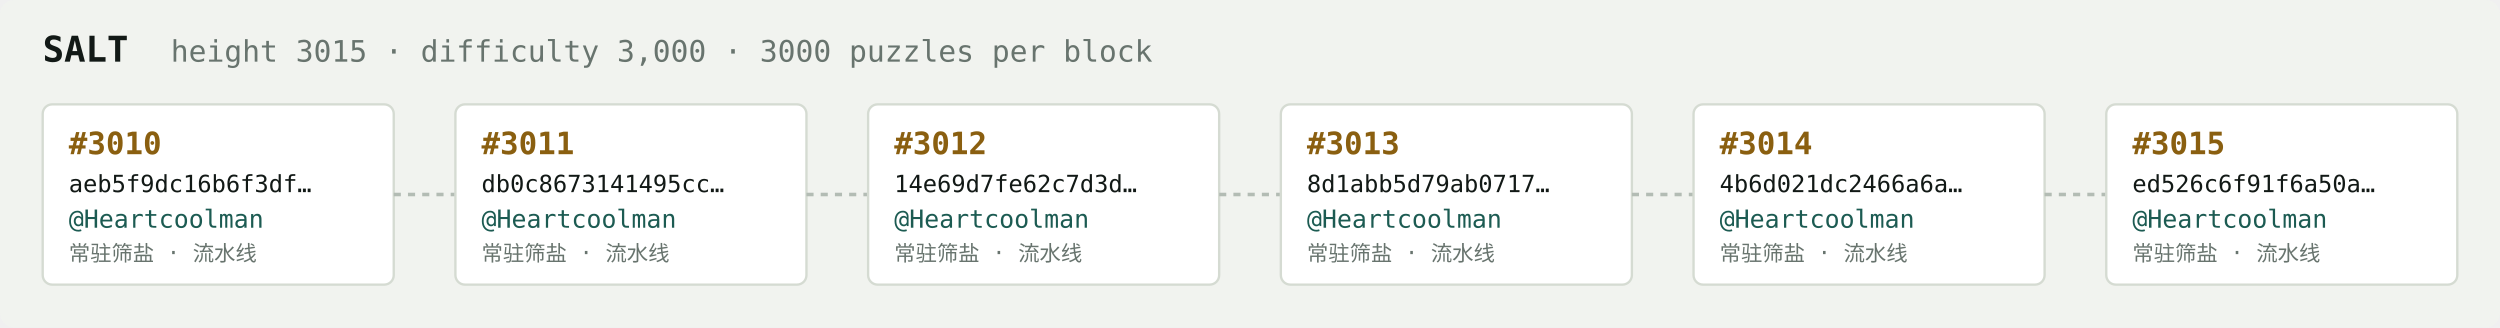
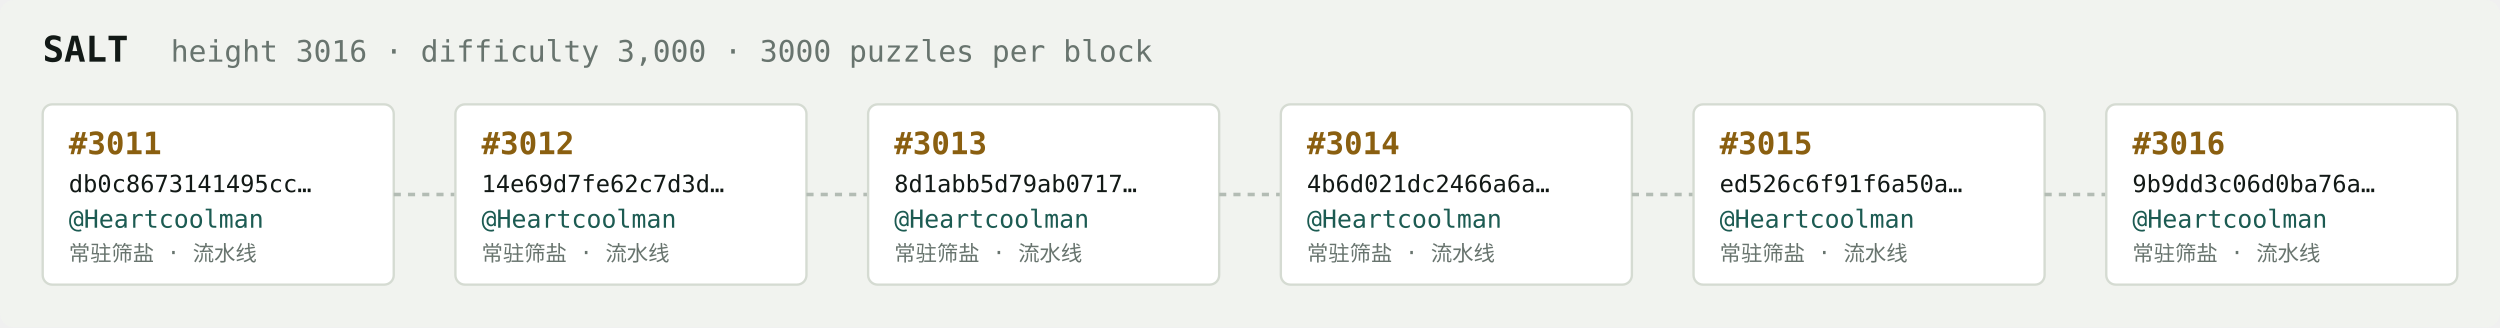
<svg xmlns="http://www.w3.org/2000/svg" width="1054" height="138" viewBox="0 0 1054 138" font-family="ui-monospace,SFMono-Regular,Menlo,monospace">
  <rect fill="#f1f3ef" width="1054" height="138" rx="6" />
  <text x="18" y="26" fill="#121916" font-size="15" font-weight="700">SALT</text>
-   <text x="72" y="26" fill="#68746e" font-size="12.5">height 3015 · difficulty 3,000 · 3000 puzzles per block</text>
+   <text x="72" y="26" fill="#68746e" font-size="12.5">height 3016 · difficulty 3,000 · 3000 puzzles per block</text>
  <rect x="18" y="44" width="148" height="76" rx="4" fill="#ffffff" stroke="#d5dbd2" stroke-width="1" />
-   <text x="29" y="65" fill="#8a5f10" font-size="13" font-weight="700">#3010</text>
-   <text x="29" y="81" fill="#121916" font-size="10">aeb5f9dc16b6f3df…</text>
+   <text x="29" y="65" fill="#8a5f10" font-size="13" font-weight="700">#3011</text>
+   <text x="29" y="81" fill="#121916" font-size="10">db0c8673141495cc…</text>
  <text x="29" y="96" fill="#1c5b52" font-size="10.5">@Heartcoolman</text>
  <text x="29" y="110" fill="#68746e" font-size="9">常驻筛盐 · 流水线</text>
  <line x1="166" y1="82.0" x2="192" y2="82.0" stroke="#b3bcb4" stroke-width="1.5" stroke-dasharray="3 3" />
  <rect x="192" y="44" width="148" height="76" rx="4" fill="#ffffff" stroke="#d5dbd2" stroke-width="1" />
-   <text x="203" y="65" fill="#8a5f10" font-size="13" font-weight="700">#3011</text>
-   <text x="203" y="81" fill="#121916" font-size="10">db0c8673141495cc…</text>
+   <text x="203" y="65" fill="#8a5f10" font-size="13" font-weight="700">#3012</text>
+   <text x="203" y="81" fill="#121916" font-size="10">14e69d7fe62c7d3d…</text>
  <text x="203" y="96" fill="#1c5b52" font-size="10.5">@Heartcoolman</text>
  <text x="203" y="110" fill="#68746e" font-size="9">常驻筛盐 · 流水线</text>
  <line x1="340" y1="82.0" x2="366" y2="82.0" stroke="#b3bcb4" stroke-width="1.5" stroke-dasharray="3 3" />
  <rect x="366" y="44" width="148" height="76" rx="4" fill="#ffffff" stroke="#d5dbd2" stroke-width="1" />
-   <text x="377" y="65" fill="#8a5f10" font-size="13" font-weight="700">#3012</text>
-   <text x="377" y="81" fill="#121916" font-size="10">14e69d7fe62c7d3d…</text>
+   <text x="377" y="65" fill="#8a5f10" font-size="13" font-weight="700">#3013</text>
+   <text x="377" y="81" fill="#121916" font-size="10">8d1abb5d79ab0717…</text>
  <text x="377" y="96" fill="#1c5b52" font-size="10.5">@Heartcoolman</text>
  <text x="377" y="110" fill="#68746e" font-size="9">常驻筛盐 · 流水线</text>
  <line x1="514" y1="82.0" x2="540" y2="82.0" stroke="#b3bcb4" stroke-width="1.5" stroke-dasharray="3 3" />
  <rect x="540" y="44" width="148" height="76" rx="4" fill="#ffffff" stroke="#d5dbd2" stroke-width="1" />
-   <text x="551" y="65" fill="#8a5f10" font-size="13" font-weight="700">#3013</text>
-   <text x="551" y="81" fill="#121916" font-size="10">8d1abb5d79ab0717…</text>
+   <text x="551" y="65" fill="#8a5f10" font-size="13" font-weight="700">#3014</text>
+   <text x="551" y="81" fill="#121916" font-size="10">4b6d021dc2466a6a…</text>
  <text x="551" y="96" fill="#1c5b52" font-size="10.5">@Heartcoolman</text>
  <text x="551" y="110" fill="#68746e" font-size="9">常驻筛盐 · 流水线</text>
  <line x1="688" y1="82.0" x2="714" y2="82.0" stroke="#b3bcb4" stroke-width="1.5" stroke-dasharray="3 3" />
  <rect x="714" y="44" width="148" height="76" rx="4" fill="#ffffff" stroke="#d5dbd2" stroke-width="1" />
-   <text x="725" y="65" fill="#8a5f10" font-size="13" font-weight="700">#3014</text>
-   <text x="725" y="81" fill="#121916" font-size="10">4b6d021dc2466a6a…</text>
+   <text x="725" y="65" fill="#8a5f10" font-size="13" font-weight="700">#3015</text>
+   <text x="725" y="81" fill="#121916" font-size="10">ed526c6f91f6a50a…</text>
  <text x="725" y="96" fill="#1c5b52" font-size="10.5">@Heartcoolman</text>
  <text x="725" y="110" fill="#68746e" font-size="9">常驻筛盐 · 流水线</text>
  <line x1="862" y1="82.0" x2="888" y2="82.0" stroke="#b3bcb4" stroke-width="1.5" stroke-dasharray="3 3" />
  <rect x="888" y="44" width="148" height="76" rx="4" fill="#ffffff" stroke="#d5dbd2" stroke-width="1" />
-   <text x="899" y="65" fill="#8a5f10" font-size="13" font-weight="700">#3015</text>
-   <text x="899" y="81" fill="#121916" font-size="10">ed526c6f91f6a50a…</text>
+   <text x="899" y="65" fill="#8a5f10" font-size="13" font-weight="700">#3016</text>
+   <text x="899" y="81" fill="#121916" font-size="10">9b9dd3c06d0ba76a…</text>
  <text x="899" y="96" fill="#1c5b52" font-size="10.5">@Heartcoolman</text>
  <text x="899" y="110" fill="#68746e" font-size="9">常驻筛盐 · 流水线</text>
</svg>
